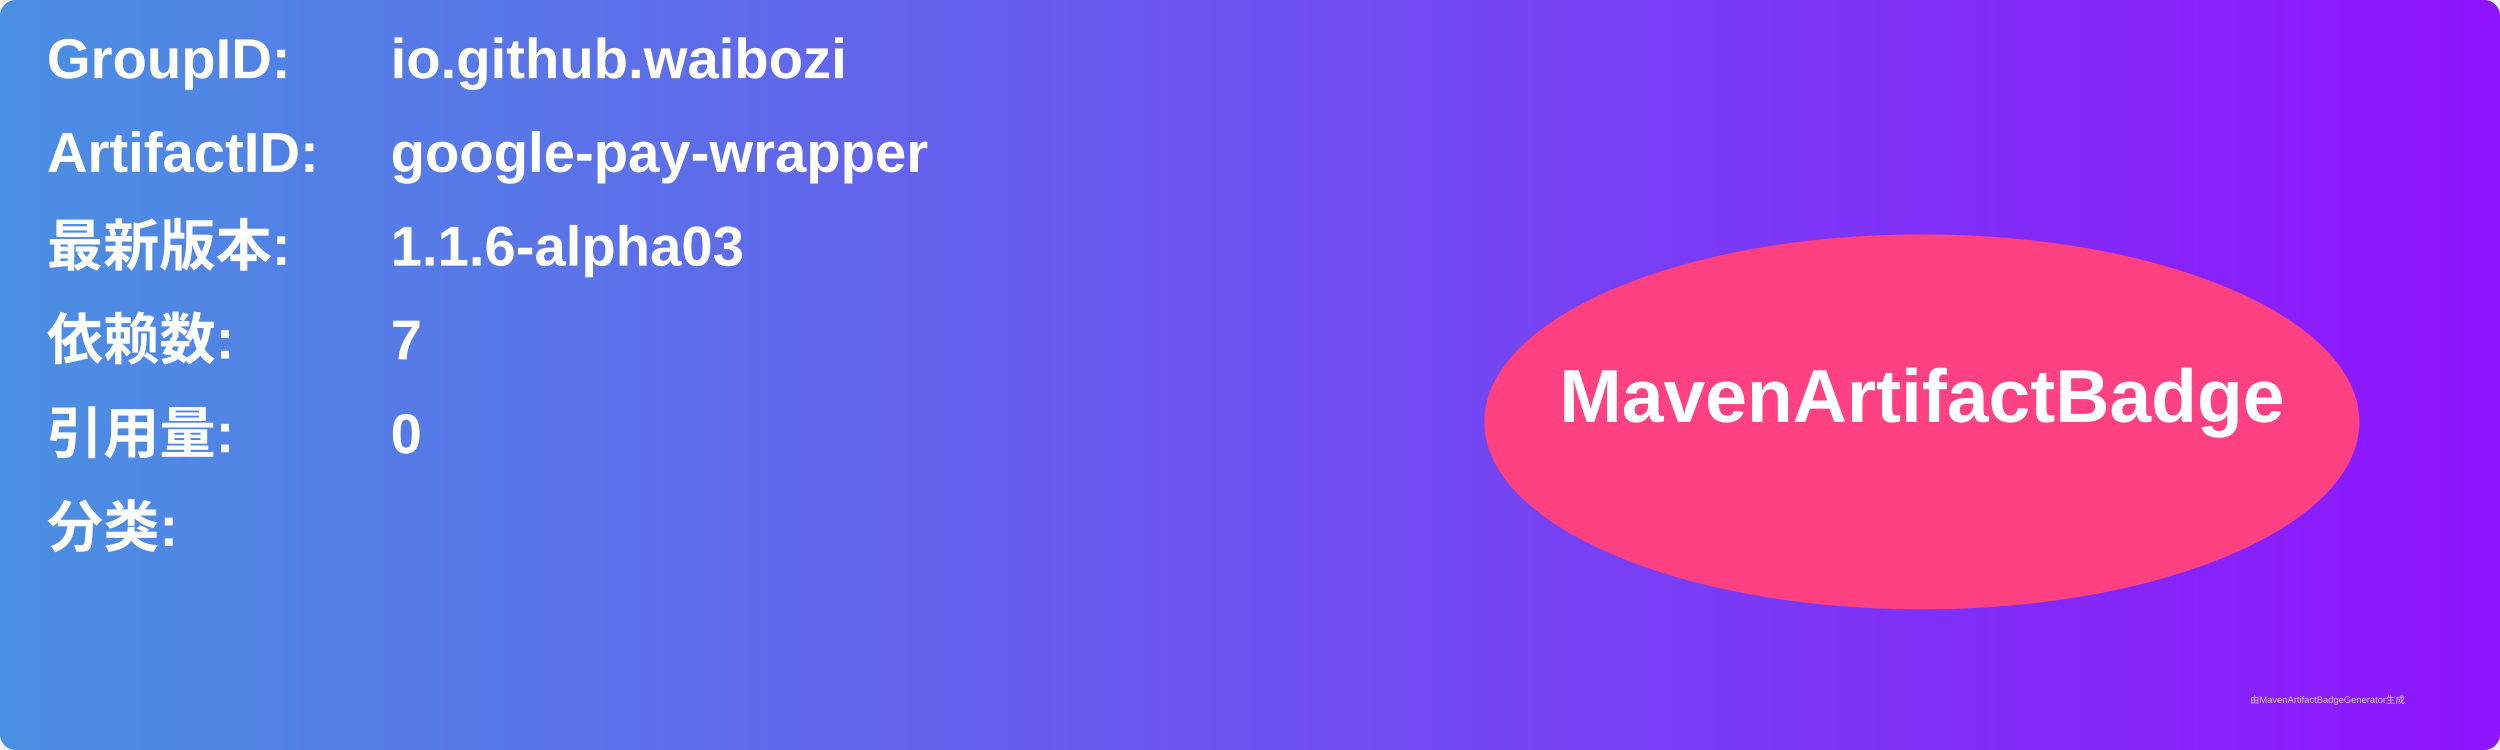
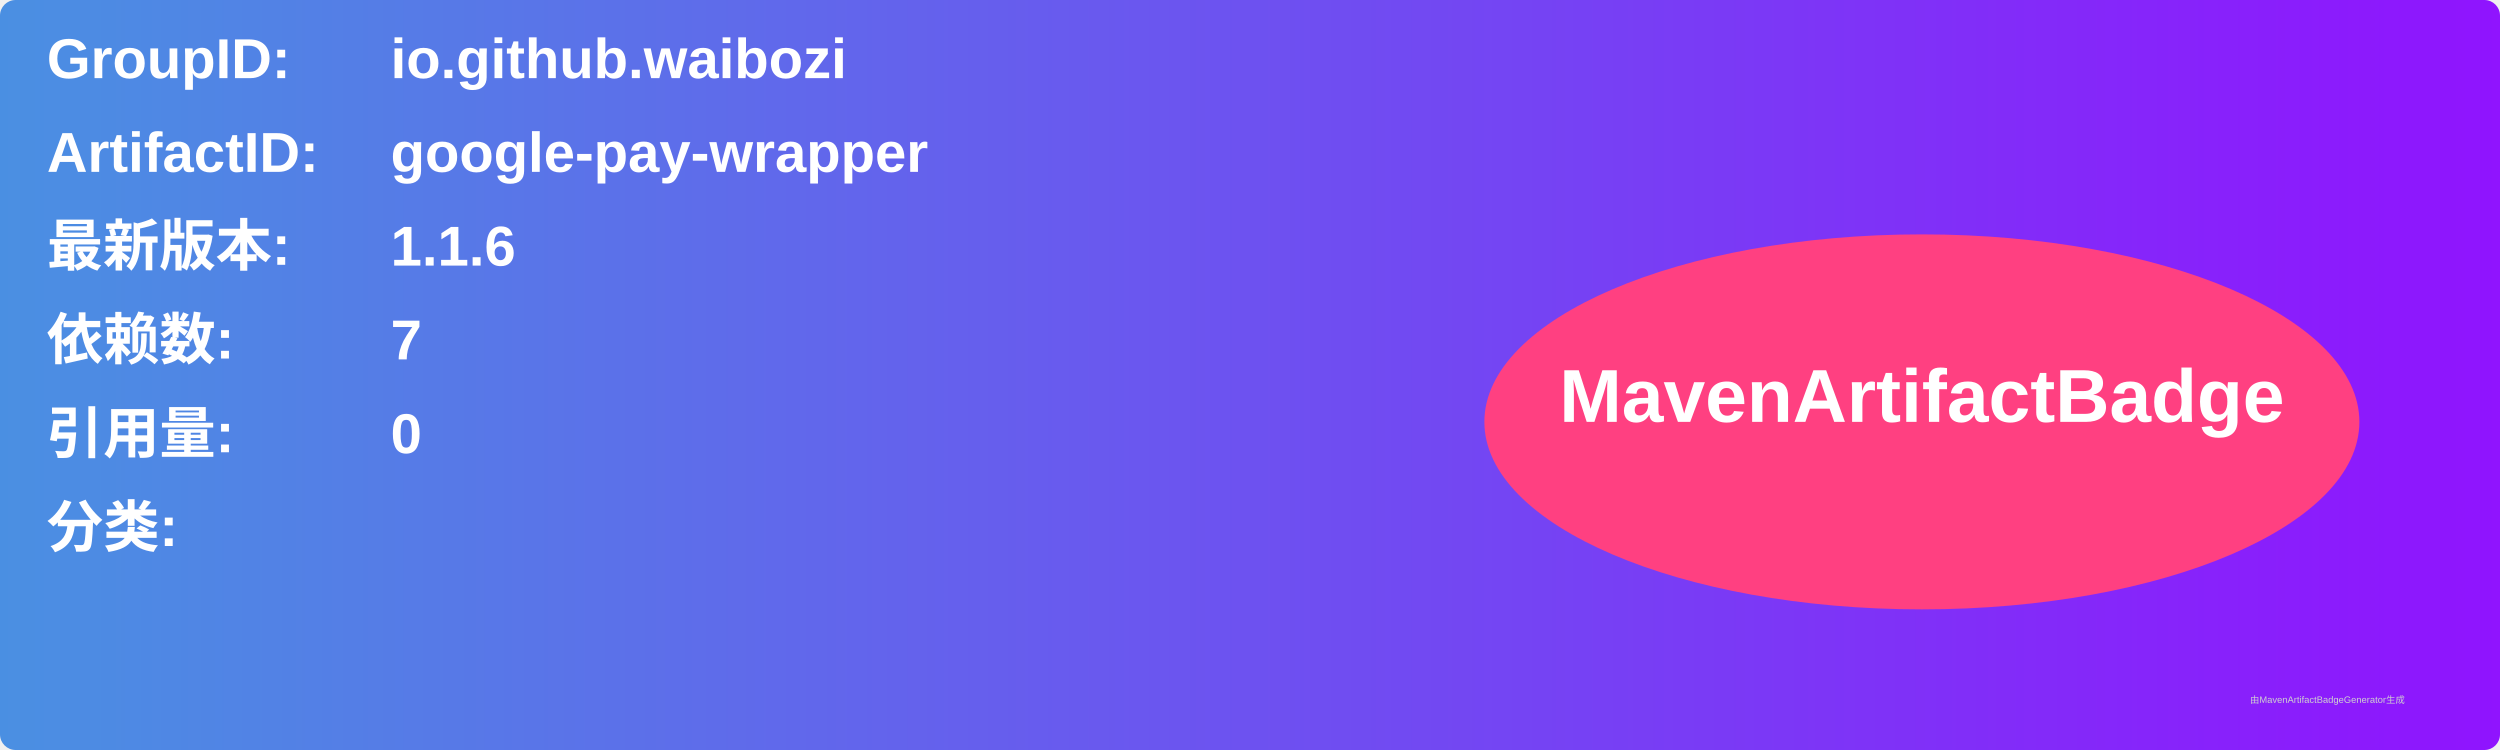
<svg xmlns="http://www.w3.org/2000/svg" width="800" height="240" viewBox="0 0 800 240">
  <linearGradient id="grad" x1="0%" y1="0%" x2="100%" y2="0%">
    <stop offset="0%" stop-color="#4a90e2" />
    <stop offset="100%" stop-color="#9013fe" />
  </linearGradient>
  <rect width="100%" height="100%" rx="5" ry="5" fill="url(#grad)" />
  <g transform="translate(15, 15)">
    <text x="0" y="10" font-family="Arial" font-size="18" fill="white" font-weight="bold" width="260">GroupID:</text>
    <text x="110" y="10" font-family="Arial" font-size="18" fill="white" font-weight="bold" width="460">io.github.waibozi</text>
    <text x="0" y="40" font-family="Arial" font-size="18" fill="white" font-weight="bold" width="260">ArtifactID:</text>
    <text x="110" y="40" font-family="Arial" font-size="18" fill="white" font-weight="bold" width="460">google-pay-wrapper</text>
    <text x="0" y="70" font-family="Arial" font-size="18" fill="white" font-weight="bold">最新版本:</text>
    <text x="110" y="70" font-family="Arial" font-size="18" fill="white" font-weight="bold">
-       <tspan font-weight="bold">1.1.6-alpha03</tspan>
+       <tspan font-weight="bold">1.1.6</tspan>
    </text>
    <text x="0" y="100" font-family="Arial" font-size="18" fill="white" font-weight="bold">依赖数: </text>
    <text x="110" y="100" font-family="Arial" font-size="18" fill="white">
      <tspan font-weight="bold">7</tspan>
    </text>
    <text x="0" y="130" font-family="Arial" font-size="18" fill="white" font-weight="bold">引用量: </text>
    <text x="110" y="130" font-family="Arial" font-size="18" fill="white">
      <tspan font-weight="bold">0</tspan>
    </text>
    <text x="0" y="160" font-family="Arial" font-size="18" fill="white" font-weight="bold">分类:</text>
    <text x="10" y="190" font-family="Arial" font-size="10" fill="white">
      <tspan font-weight="bold" />
    </text>
    <ellipse cx="600" cy="120" rx="140" ry="60" fill="#ff4081" />
    <text x="600" y="120" text-anchor="middle" font-family="Arial" font-size="24" fill="white" font-weight="bold">MavenArtifactBadge</text>
  </g>
  <text x="720" y="225" font-family="Arial" font-size="3" fill="#d0d0d0">由MavenArtifactBadgeGenerator生成</text>
</svg>
